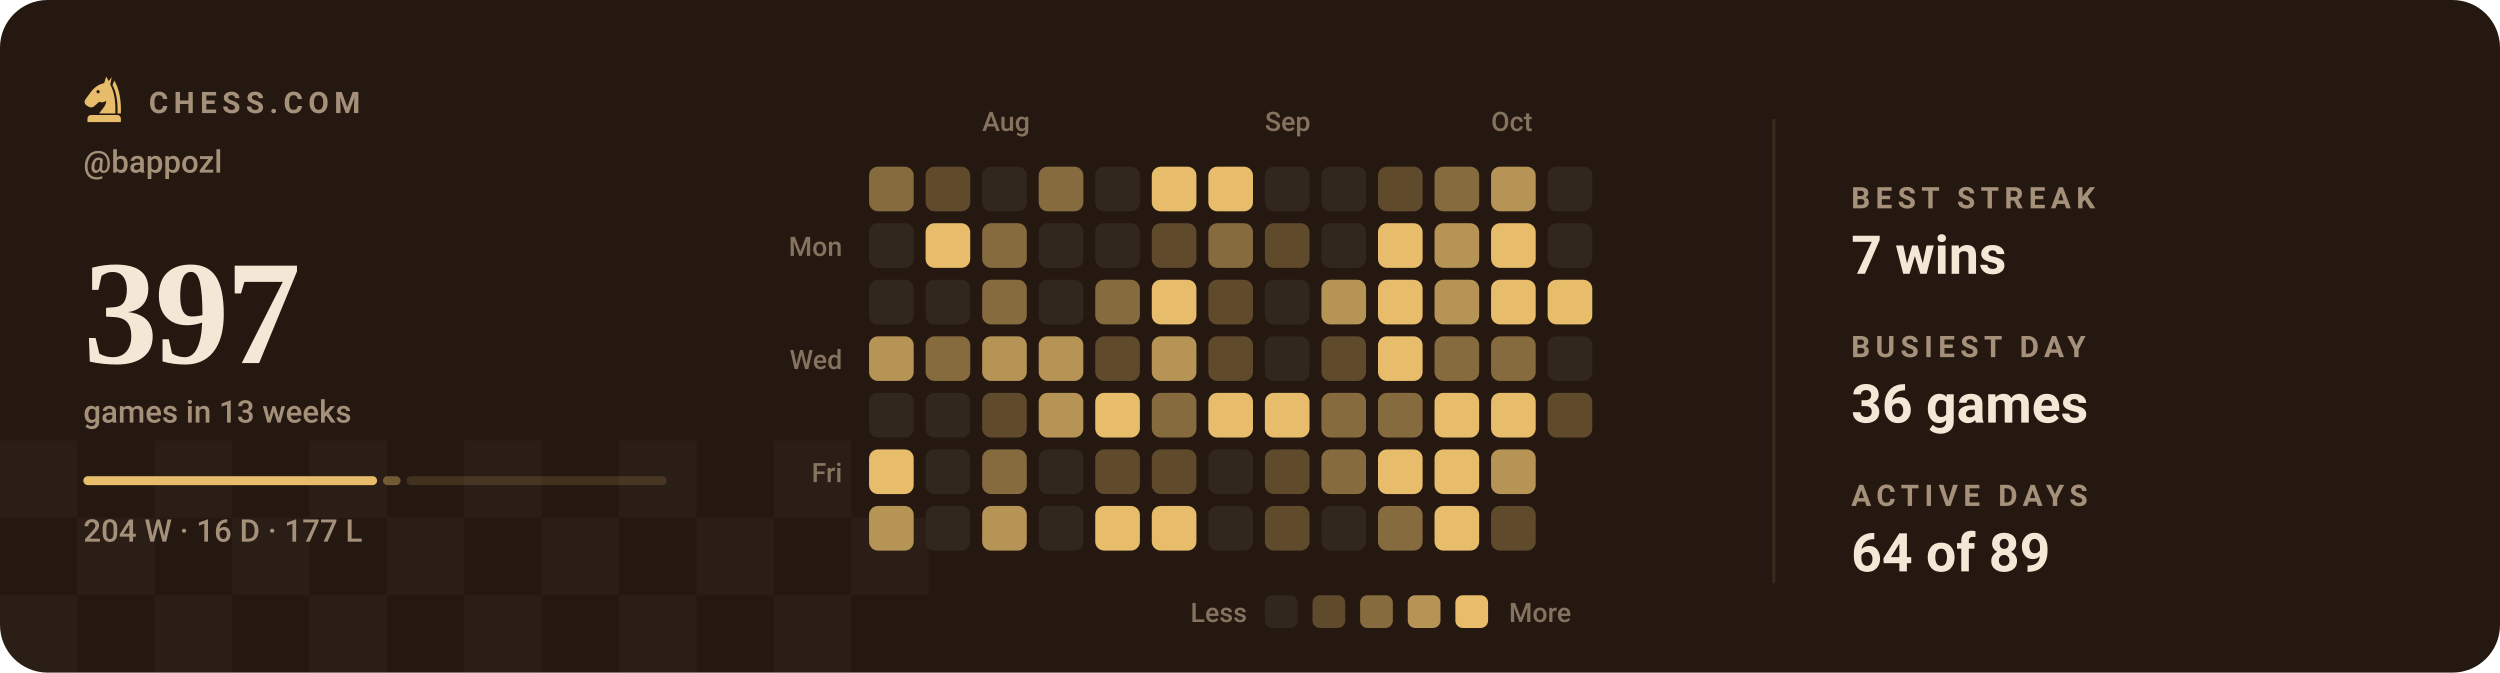
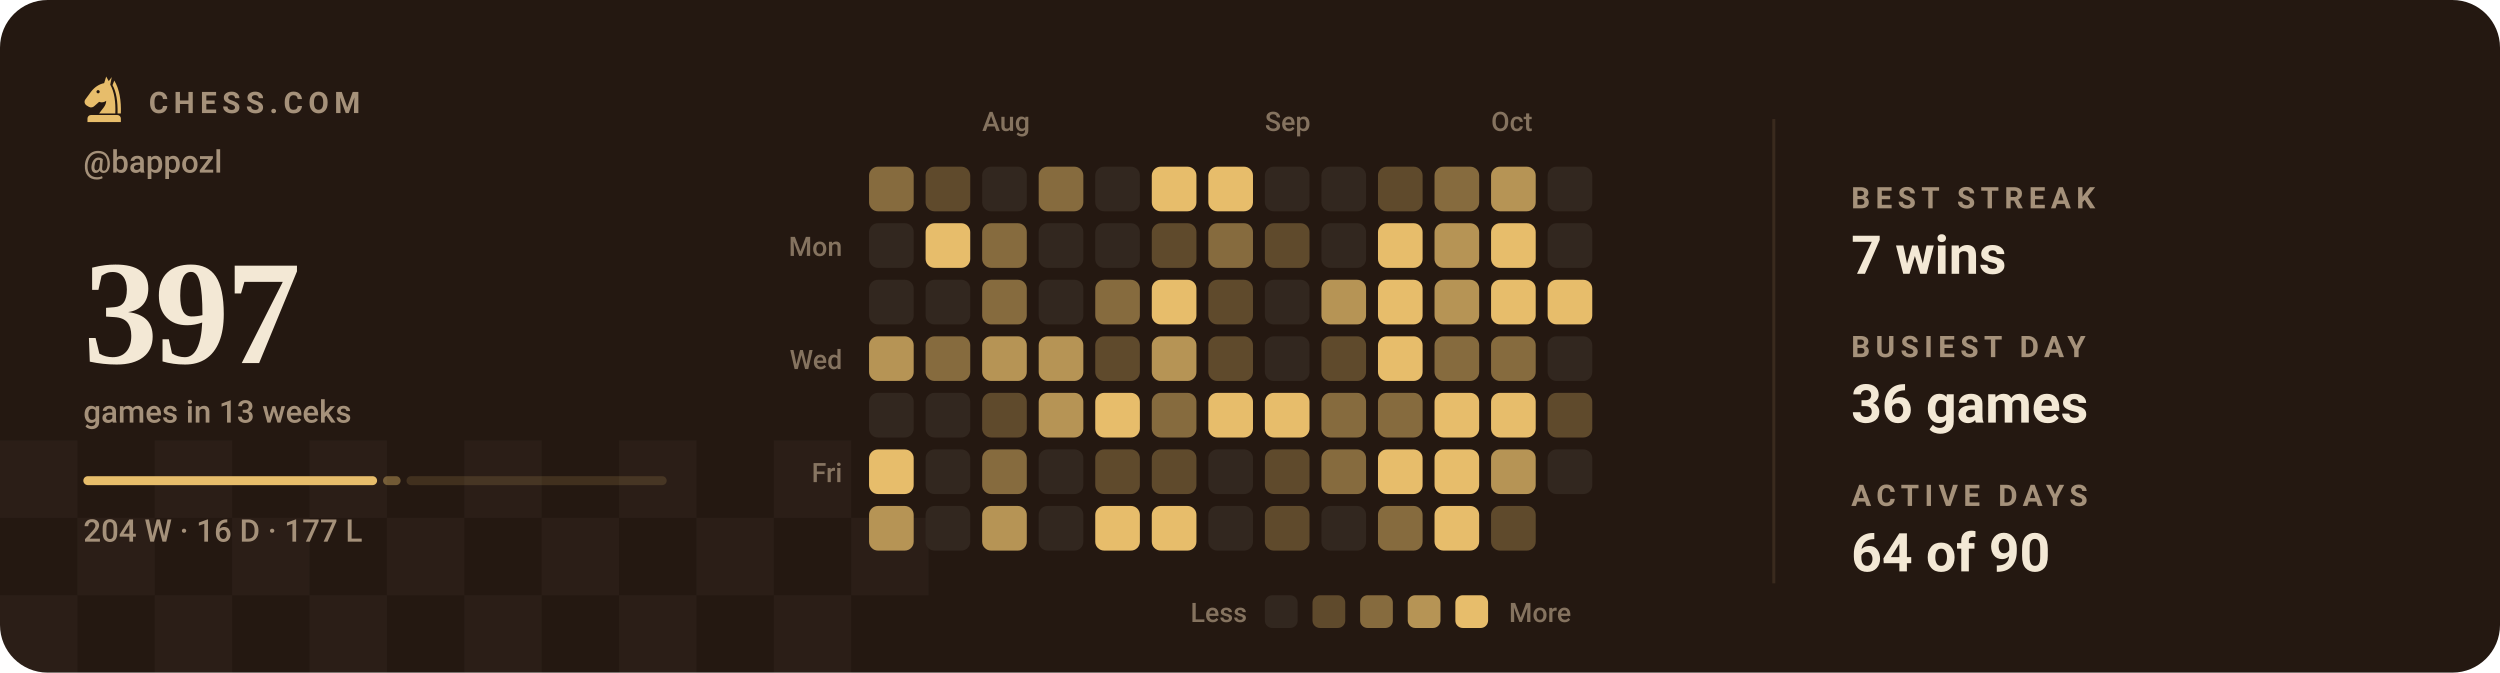
<svg xmlns="http://www.w3.org/2000/svg" viewBox="0 0 840 226" width="840" height="226" role="img" aria-label="Chess.com activity for bappozl: 397 games in the last 13 weeks">
  <style>svg{font-family:-apple-system,BlinkMacSystemFont,'Segoe UI',Roboto,'Helvetica Neue',Arial,sans-serif}text{fill:#f3e8d5;white-space:pre}.bg{fill:#241811}.acc{fill:#e7bd6b}.win{fill:#1baf7a}.draw{fill:#8b8f96}.loss{fill:#d03b3b}.lbl{font-size:10px;font-weight:600;letter-spacing:.18em;fill:#a5917a}.cap{font-size:10.5px;font-weight:500;fill:#a5917a}.num{font-family:Georgia,'Times New Roman',Times,serif;font-weight:700;letter-spacing:-.02em}.tick{font-size:9px;font-weight:500;fill:#a5917a;opacity:.75}.dl{font-size:10px;font-weight:600}.rule{stroke:#3a2a1e;stroke-width:1;fill:none}.grid{stroke:#3a2a1e;stroke-width:1;fill:none;opacity:.7}.ln{fill:none;stroke:#e7bd6b;stroke-width:2;stroke-linecap:round;stroke-linejoin:round}.ring{stroke:#241811;stroke-width:2}.hollow{fill:none;stroke-width:1.5}.sq{fill:#f3e8d5;opacity:.035}</style>
  <rect class="bg" width="840" height="226" rx="16" />
  <rect class="sq" x="0" y="148" width="26" height="26" />
  <rect class="sq" x="52" y="148" width="26" height="26" />
  <rect class="sq" x="104" y="148" width="26" height="26" />
  <rect class="sq" x="156" y="148" width="26" height="26" />
  <rect class="sq" x="208" y="148" width="26" height="26" />
  <rect class="sq" x="260" y="148" width="26" height="26" />
  <rect class="sq" x="26" y="174" width="26" height="26" />
  <rect class="sq" x="78" y="174" width="26" height="26" />
  <rect class="sq" x="130" y="174" width="26" height="26" />
  <rect class="sq" x="182" y="174" width="26" height="26" />
  <rect class="sq" x="234" y="174" width="26" height="26" />
  <rect class="sq" x="286" y="174" width="26" height="26" />
  <rect class="sq" x="0" y="200" width="26" height="26" />
  <rect class="sq" x="52" y="200" width="26" height="26" />
  <rect class="sq" x="104" y="200" width="26" height="26" />
  <rect class="sq" x="156" y="200" width="26" height="26" />
  <rect class="sq" x="208" y="200" width="26" height="26" />
  <rect class="sq" x="260" y="200" width="26" height="26" />
  <g class="acc" transform="translate(26.5,24.7) scale(0.17)">
    <path fill-rule="evenodd" d="M54 6L50 19C40 21 31 27 24 36L13 51C10 55 11 60 15 63L20 66C24 68 28 67 31 64L40 56C45 58 50 57 54 54C54 64 46 70 40 79H72C73 56 70 36 62 22L65 7L59 15zM41.2 36a3.2 3.2 0 1 0-6.4 0 3.2 3.2 0 1 0 6.4 0z" />
    <path d="M70 14C80 30 84 54 83 79H76.5C77 55 74 36 66.5 23z" />
    <path d="M24 82h52a7 7 0 0 1 7 7v7H17v-7a7 7 0 0 1 7-7z" />
  </g>
  <text class="lbl" x="50" y="38">CHESS.COM</text>
  <text class="cap" x="28" y="58">@bappozl</text>
  <text class="num" x="28" y="122" style="font-size:50px">397</text>
  <text class="cap" x="28" y="142">games in 13 weeks</text>
  <rect x="28.0" y="160" width="98.7" height="3" rx="1.5" fill="#e7bd6b" opacity="1" />
  <rect x="128.7" y="160" width="5.9" height="3" rx="1.5" fill="#e7bd6b" opacity="0.4" />
  <rect x="136.6" y="160" width="87.4" height="3" rx="1.5" fill="#e7bd6b" opacity="0.15" />
  <text class="cap" x="28" y="182">204 W · 16 D · 177 L</text>
  <text class="tick" x="330" y="44">Aug</text>
  <text class="tick" x="425" y="44">Sep</text>
  <text class="tick" x="501" y="44">Oct</text>
  <text class="tick" x="283" y="86" text-anchor="end">Mon</text>
  <text class="tick" x="283" y="124" text-anchor="end">Wed</text>
  <text class="tick" x="283" y="162" text-anchor="end">Fri</text>
  <rect x="292" y="56" width="15" height="15" rx="3" fill="#866b3e" />
  <rect x="292" y="75" width="15" height="15" rx="3" fill="#32271f" />
  <rect x="292" y="94" width="15" height="15" rx="3" fill="#32271f" />
  <rect x="292" y="113" width="15" height="15" rx="3" fill="#b69455" />
  <rect x="292" y="132" width="15" height="15" rx="3" fill="#32271f" />
  <rect x="292" y="151" width="15" height="15" rx="3" fill="#e7bd6b" />
  <rect x="292" y="170" width="15" height="15" rx="3" fill="#b69455" />
  <rect x="311" y="56" width="15" height="15" rx="3" fill="#5f4a2c" />
  <rect x="311" y="75" width="15" height="15" rx="3" fill="#e7bd6b" />
  <rect x="311" y="94" width="15" height="15" rx="3" fill="#32271f" />
  <rect x="311" y="113" width="15" height="15" rx="3" fill="#866b3e" />
  <rect x="311" y="132" width="15" height="15" rx="3" fill="#32271f" />
  <rect x="311" y="151" width="15" height="15" rx="3" fill="#32271f" />
  <rect x="311" y="170" width="15" height="15" rx="3" fill="#32271f" />
  <rect x="330" y="56" width="15" height="15" rx="3" fill="#32271f" />
  <rect x="330" y="75" width="15" height="15" rx="3" fill="#866b3e" />
  <rect x="330" y="94" width="15" height="15" rx="3" fill="#866b3e" />
  <rect x="330" y="113" width="15" height="15" rx="3" fill="#b69455" />
  <rect x="330" y="132" width="15" height="15" rx="3" fill="#5f4a2c" />
  <rect x="330" y="151" width="15" height="15" rx="3" fill="#866b3e" />
  <rect x="330" y="170" width="15" height="15" rx="3" fill="#b69455" />
  <rect x="349" y="56" width="15" height="15" rx="3" fill="#866b3e" />
  <rect x="349" y="75" width="15" height="15" rx="3" fill="#32271f" />
  <rect x="349" y="94" width="15" height="15" rx="3" fill="#32271f" />
  <rect x="349" y="113" width="15" height="15" rx="3" fill="#b69455" />
  <rect x="349" y="132" width="15" height="15" rx="3" fill="#b69455" />
  <rect x="349" y="151" width="15" height="15" rx="3" fill="#32271f" />
  <rect x="349" y="170" width="15" height="15" rx="3" fill="#32271f" />
  <rect x="368" y="56" width="15" height="15" rx="3" fill="#32271f" />
  <rect x="368" y="75" width="15" height="15" rx="3" fill="#32271f" />
  <rect x="368" y="94" width="15" height="15" rx="3" fill="#866b3e" />
  <rect x="368" y="113" width="15" height="15" rx="3" fill="#5f4a2c" />
  <rect x="368" y="132" width="15" height="15" rx="3" fill="#e7bd6b" />
  <rect x="368" y="151" width="15" height="15" rx="3" fill="#5f4a2c" />
  <rect x="368" y="170" width="15" height="15" rx="3" fill="#e7bd6b" />
  <rect x="387" y="56" width="15" height="15" rx="3" fill="#e7bd6b" />
  <rect x="387" y="75" width="15" height="15" rx="3" fill="#5f4a2c" />
  <rect x="387" y="94" width="15" height="15" rx="3" fill="#e7bd6b" />
  <rect x="387" y="113" width="15" height="15" rx="3" fill="#b69455" />
  <rect x="387" y="132" width="15" height="15" rx="3" fill="#866b3e" />
  <rect x="387" y="151" width="15" height="15" rx="3" fill="#5f4a2c" />
  <rect x="387" y="170" width="15" height="15" rx="3" fill="#e7bd6b" />
  <rect x="406" y="56" width="15" height="15" rx="3" fill="#e7bd6b" />
  <rect x="406" y="75" width="15" height="15" rx="3" fill="#866b3e" />
  <rect x="406" y="94" width="15" height="15" rx="3" fill="#5f4a2c" />
  <rect x="406" y="113" width="15" height="15" rx="3" fill="#5f4a2c" />
  <rect x="406" y="132" width="15" height="15" rx="3" fill="#e7bd6b" />
  <rect x="406" y="151" width="15" height="15" rx="3" fill="#32271f" />
  <rect x="406" y="170" width="15" height="15" rx="3" fill="#32271f" />
  <rect x="425" y="56" width="15" height="15" rx="3" fill="#32271f" />
  <rect x="425" y="75" width="15" height="15" rx="3" fill="#5f4a2c" />
  <rect x="425" y="94" width="15" height="15" rx="3" fill="#32271f" />
  <rect x="425" y="113" width="15" height="15" rx="3" fill="#32271f" />
  <rect x="425" y="132" width="15" height="15" rx="3" fill="#e7bd6b" />
  <rect x="425" y="151" width="15" height="15" rx="3" fill="#5f4a2c" />
  <rect x="425" y="170" width="15" height="15" rx="3" fill="#5f4a2c" />
  <rect x="444" y="56" width="15" height="15" rx="3" fill="#32271f" />
  <rect x="444" y="75" width="15" height="15" rx="3" fill="#32271f" />
  <rect x="444" y="94" width="15" height="15" rx="3" fill="#b69455" />
  <rect x="444" y="113" width="15" height="15" rx="3" fill="#5f4a2c" />
  <rect x="444" y="132" width="15" height="15" rx="3" fill="#866b3e" />
  <rect x="444" y="151" width="15" height="15" rx="3" fill="#866b3e" />
  <rect x="444" y="170" width="15" height="15" rx="3" fill="#32271f" />
  <rect x="463" y="56" width="15" height="15" rx="3" fill="#5f4a2c" />
  <rect x="463" y="75" width="15" height="15" rx="3" fill="#e7bd6b" />
  <rect x="463" y="94" width="15" height="15" rx="3" fill="#e7bd6b" />
  <rect x="463" y="113" width="15" height="15" rx="3" fill="#e7bd6b" />
  <rect x="463" y="132" width="15" height="15" rx="3" fill="#866b3e" />
  <rect x="463" y="151" width="15" height="15" rx="3" fill="#e7bd6b" />
  <rect x="463" y="170" width="15" height="15" rx="3" fill="#866b3e" />
  <rect x="482" y="56" width="15" height="15" rx="3" fill="#866b3e" />
  <rect x="482" y="75" width="15" height="15" rx="3" fill="#b69455" />
  <rect x="482" y="94" width="15" height="15" rx="3" fill="#b69455" />
  <rect x="482" y="113" width="15" height="15" rx="3" fill="#866b3e" />
  <rect x="482" y="132" width="15" height="15" rx="3" fill="#e7bd6b" />
  <rect x="482" y="151" width="15" height="15" rx="3" fill="#e7bd6b" />
  <rect x="482" y="170" width="15" height="15" rx="3" fill="#e7bd6b" />
  <rect x="501" y="56" width="15" height="15" rx="3" fill="#b69455" />
  <rect x="501" y="75" width="15" height="15" rx="3" fill="#e7bd6b" />
  <rect x="501" y="94" width="15" height="15" rx="3" fill="#e7bd6b" />
  <rect x="501" y="113" width="15" height="15" rx="3" fill="#866b3e" />
  <rect x="501" y="132" width="15" height="15" rx="3" fill="#e7bd6b" />
  <rect x="501" y="151" width="15" height="15" rx="3" fill="#b69455" />
  <rect x="501" y="170" width="15" height="15" rx="3" fill="#5f4a2c" />
  <rect x="520" y="56" width="15" height="15" rx="3" fill="#32271f" />
  <rect x="520" y="75" width="15" height="15" rx="3" fill="#32271f" />
  <rect x="520" y="94" width="15" height="15" rx="3" fill="#e7bd6b" />
  <rect x="520" y="113" width="15" height="15" rx="3" fill="#32271f" />
  <rect x="520" y="132" width="15" height="15" rx="3" fill="#5f4a2c" />
+   <rect x="520" y="151" width="15" height="15" rx="3" fill="#32271f" />
  <text class="tick" x="419" y="209" text-anchor="end">Less</text>
  <rect x="425" y="200" width="11" height="11" rx="2.5" fill="#32271f" />
  <rect x="441" y="200" width="11" height="11" rx="2.5" fill="#5f4a2c" />
  <rect x="457" y="200" width="11" height="11" rx="2.5" fill="#866b3e" />
  <rect x="473" y="200" width="11" height="11" rx="2.5" fill="#b69455" />
  <rect x="489" y="200" width="11" height="11" rx="2.5" fill="#e7bd6b" />
  <text class="tick" x="507" y="209">More</text>
  <line class="rule" x1="596" y1="40" x2="596" y2="196" />
  <text class="lbl" x="622" y="70">BEST STREAK</text>
  <text x="622" y="92" style="font-size:18px;font-weight:600">7 wins</text>
  <text class="lbl" x="622" y="120">BUSIEST DAY</text>
  <text x="622" y="142" style="font-size:18px;font-weight:600">36 games</text>
  <text class="lbl" x="622" y="170">ACTIVE DAYS</text>
-   <text x="622" y="192" style="font-size:18px;font-weight:600">64 of 89</text>
+   <text x="622" y="192" style="font-size:18px;font-weight:600">64 of 90</text>
</svg>
